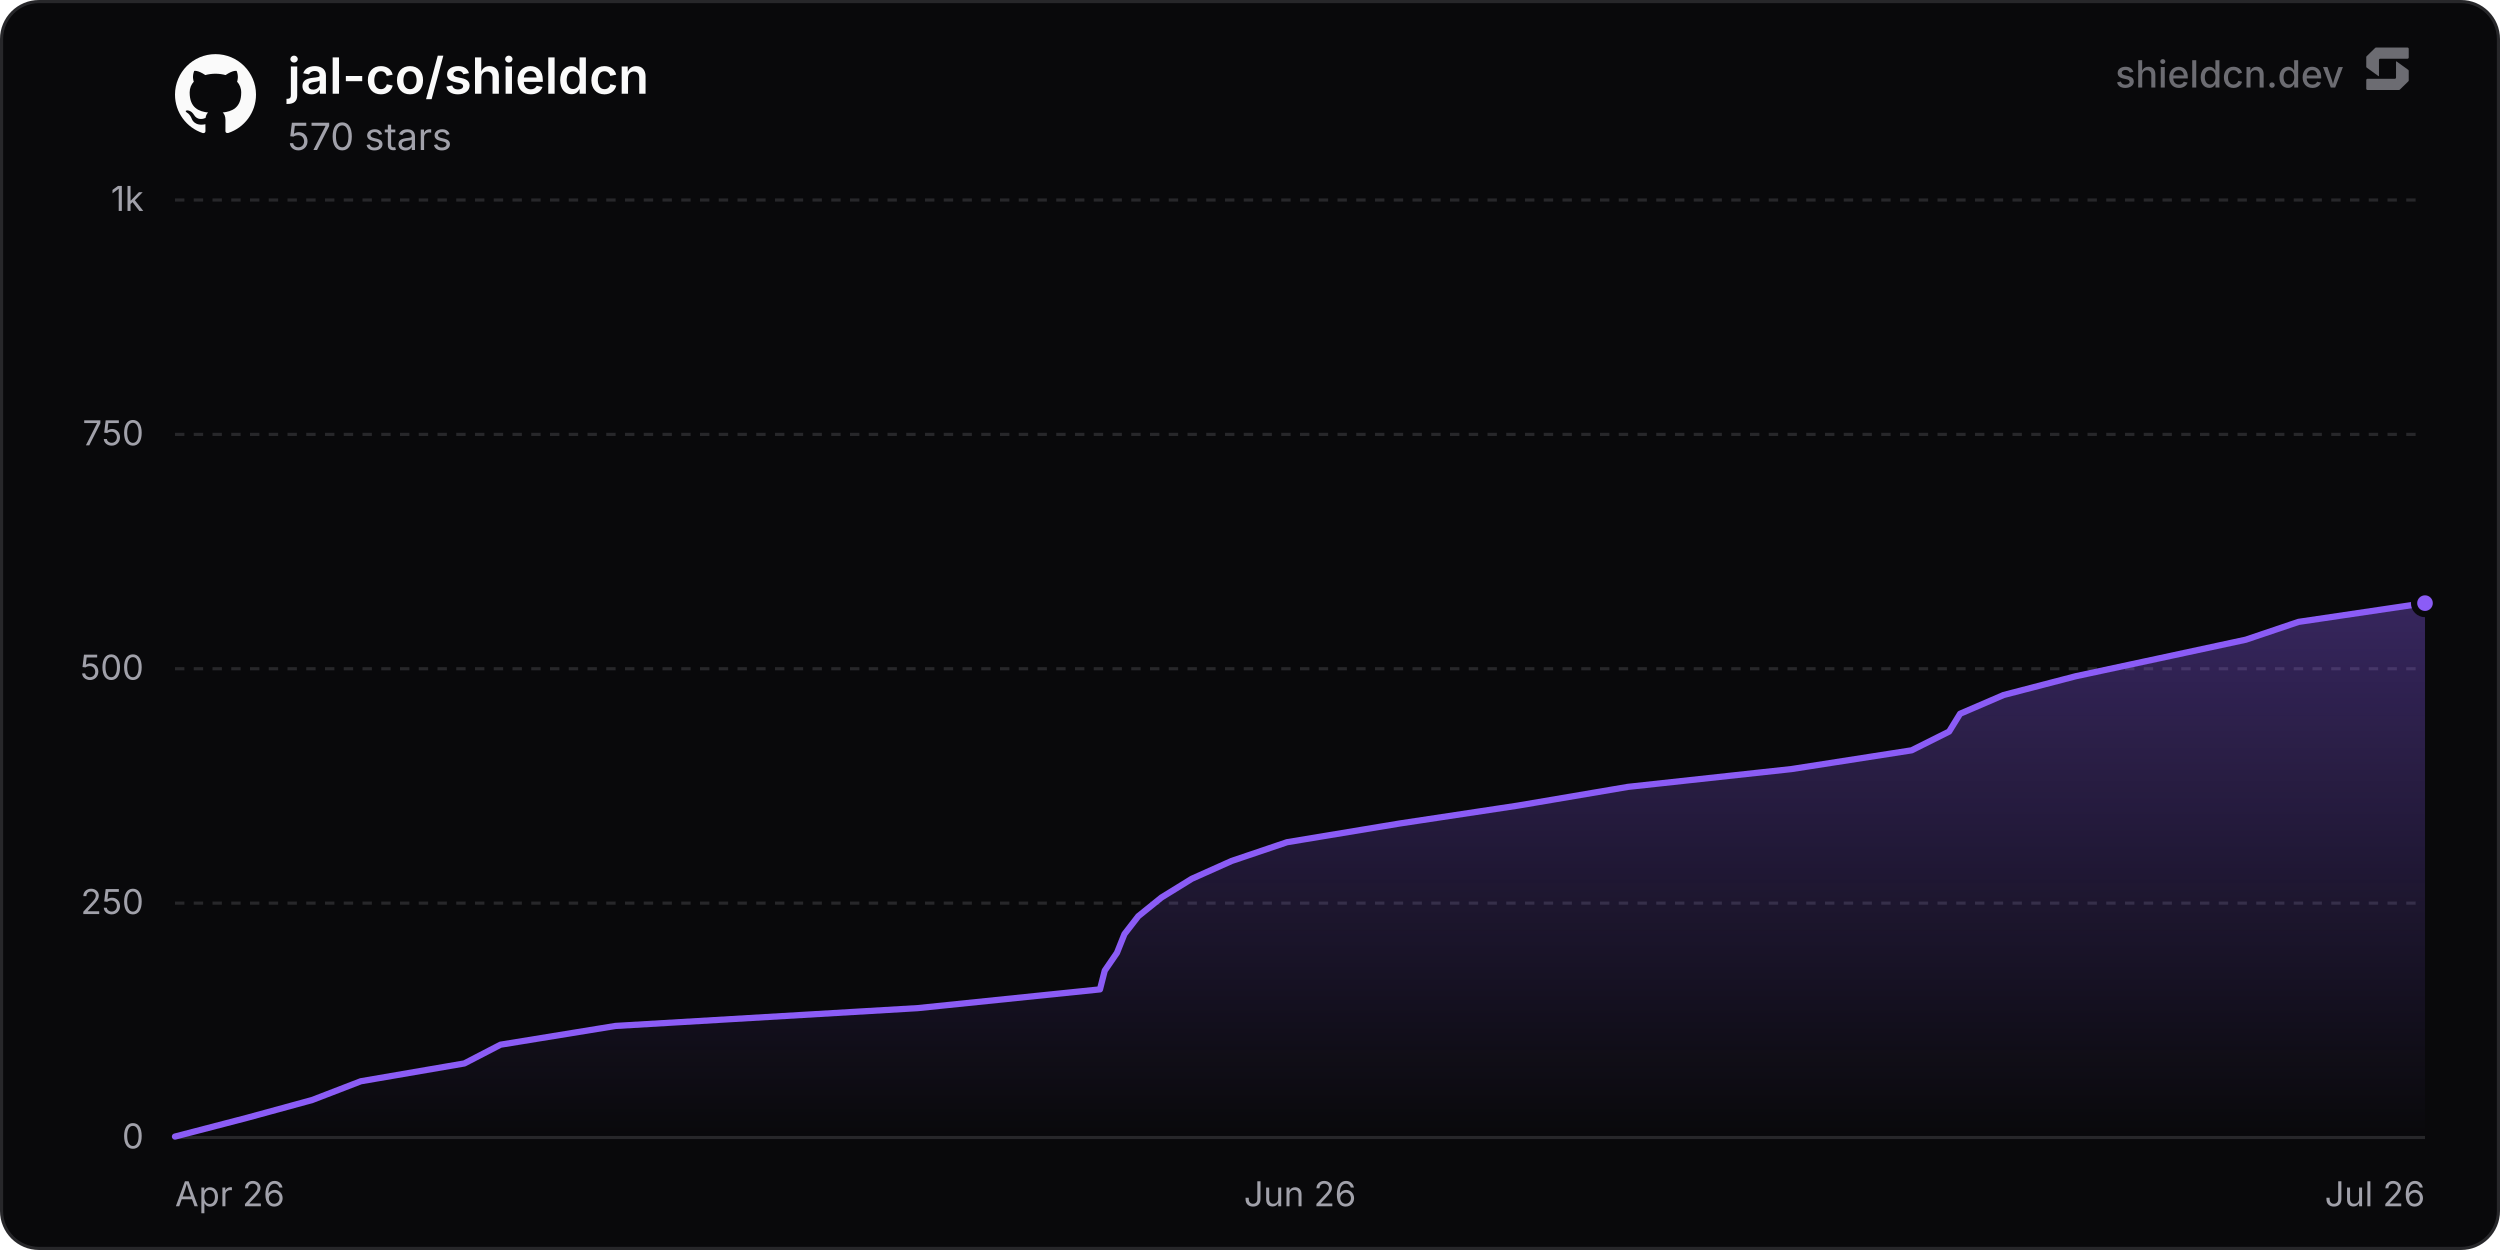
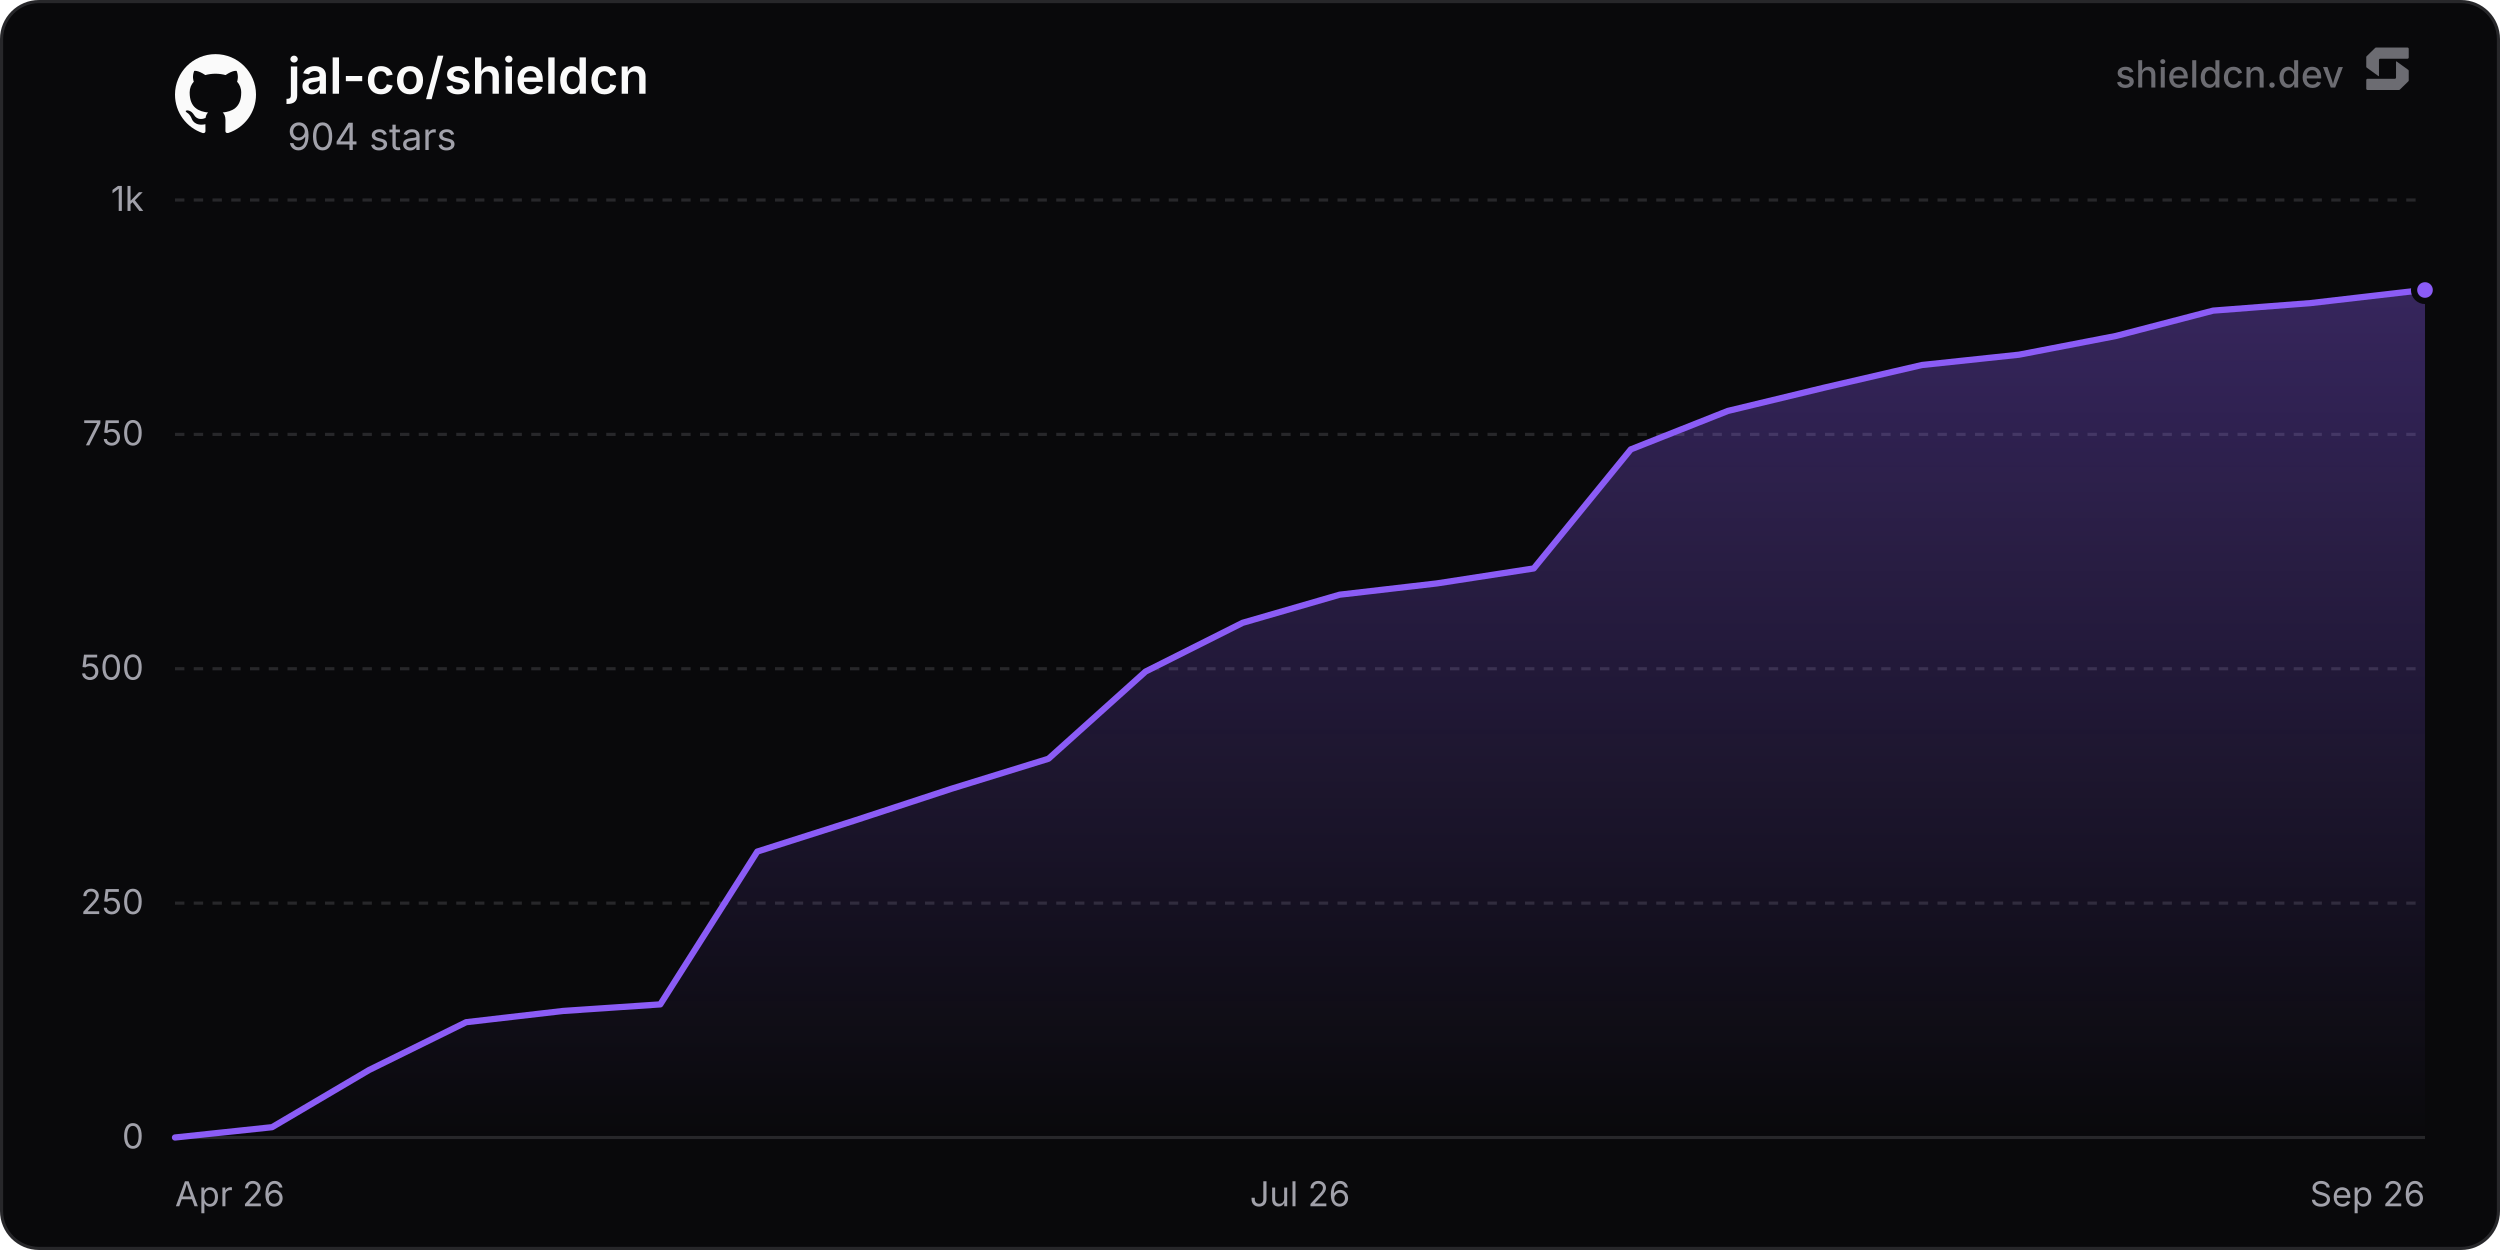
<svg xmlns="http://www.w3.org/2000/svg" width="800" height="400" viewBox="0 0 800 400" role="img" aria-label="jal-co/shieldcn">
  <defs>
    <linearGradient id="chartFill0" x1="0" y1="0" x2="0" y2="1">
      <stop offset="0%" stop-color="rgba(139, 92, 246, 0.35)" />
      <stop offset="100%" stop-color="rgba(139, 92, 246, 0)" />
    </linearGradient>
  </defs>
  <rect x="0.5" y="0.5" width="799" height="399" rx="12" fill="#09090b" stroke="#27272a" stroke-width="1" />
  <line x1="56" y1="364" x2="776" y2="364" stroke="#27272a" stroke-width="1" />
  <text x="46" y="367.5" text-anchor="end" font-size="11" fill="#a1a1aa" font-family="'Inter', ui-sans-serif, system-ui, -apple-system, BlinkMacSystemFont, 'Segoe UI', Roboto, Helvetica, Arial, sans-serif">0</text>
  <line x1="56" y1="289" x2="776" y2="289" stroke="#27272a" stroke-width="1" stroke-dasharray="3 3" />
  <text x="46" y="292.5" text-anchor="end" font-size="11" fill="#a1a1aa" font-family="'Inter', ui-sans-serif, system-ui, -apple-system, BlinkMacSystemFont, 'Segoe UI', Roboto, Helvetica, Arial, sans-serif">250</text>
  <line x1="56" y1="214" x2="776" y2="214" stroke="#27272a" stroke-width="1" stroke-dasharray="3 3" />
  <text x="46" y="217.5" text-anchor="end" font-size="11" fill="#a1a1aa" font-family="'Inter', ui-sans-serif, system-ui, -apple-system, BlinkMacSystemFont, 'Segoe UI', Roboto, Helvetica, Arial, sans-serif">500</text>
  <line x1="56" y1="139" x2="776" y2="139" stroke="#27272a" stroke-width="1" stroke-dasharray="3 3" />
  <text x="46" y="142.5" text-anchor="end" font-size="11" fill="#a1a1aa" font-family="'Inter', ui-sans-serif, system-ui, -apple-system, BlinkMacSystemFont, 'Segoe UI', Roboto, Helvetica, Arial, sans-serif">750</text>
  <line x1="56" y1="64" x2="776" y2="64" stroke="#27272a" stroke-width="1" stroke-dasharray="3 3" />
  <text x="46" y="67.5" text-anchor="end" font-size="11" fill="#a1a1aa" font-family="'Inter', ui-sans-serif, system-ui, -apple-system, BlinkMacSystemFont, 'Segoe UI', Roboto, Helvetica, Arial, sans-serif">1k</text>
  <text x="56" y="386" text-anchor="start" font-size="11" fill="#a1a1aa" font-family="'Inter', ui-sans-serif, system-ui, -apple-system, BlinkMacSystemFont, 'Segoe UI', Roboto, Helvetica, Arial, sans-serif">Apr 26</text>
-   <text x="416" y="386" text-anchor="middle" font-size="11" fill="#a1a1aa" font-family="'Inter', ui-sans-serif, system-ui, -apple-system, BlinkMacSystemFont, 'Segoe UI', Roboto, Helvetica, Arial, sans-serif">Jun 26</text>
-   <text x="776" y="386" text-anchor="end" font-size="11" fill="#a1a1aa" font-family="'Inter', ui-sans-serif, system-ui, -apple-system, BlinkMacSystemFont, 'Segoe UI', Roboto, Helvetica, Arial, sans-serif">Jul 26</text>
-   <path d="M56 363.7 L79.05 357.7 L99.9 352 L115.47 346 L148.59 340.3 L160.17 334.3 L196.96 328.3 L293.65 322.6 L351.99 316.6 L353.52 310.6 L357.43 304.9 L359.83 298.9 L364.24 293.2 L371.67 287.2 L381.39 281.2 L394.14 275.5 L411.87 269.5 L448.01 263.5 L485.68 257.8 L520.94 251.8 L573.28 246.1 L611.72 240.1 L623.72 234.1 L627.23 228.4 L641.16 222.4 L664.21 216.4 L690.79 210.7 L718.66 204.7 L735.54 199 L776 193 L776 364 L56 364 Z" fill="url(#chartFill0)" />
-   <path d="M56 363.7 L79.05 357.7 L99.9 352 L115.47 346 L148.59 340.3 L160.17 334.3 L196.96 328.3 L293.65 322.6 L351.99 316.6 L353.52 310.6 L357.43 304.9 L359.83 298.9 L364.24 293.2 L371.67 287.2 L381.39 281.2 L394.14 275.5 L411.87 269.5 L448.01 263.5 L485.68 257.8 L520.94 251.8 L573.28 246.1 L611.72 240.1 L623.72 234.1 L627.23 228.4 L641.16 222.4 L664.21 216.4 L690.79 210.7 L718.66 204.7 L735.54 199 L776 193" fill="none" stroke="#8b5cf6" stroke-width="2" stroke-linejoin="round" stroke-linecap="round" />
-   <circle cx="776" cy="193" r="3.5" fill="#8b5cf6" stroke="#09090b" stroke-width="2" />
+   <text x="416" y="386" text-anchor="middle" font-size="11" fill="#a1a1aa" font-family="'Inter', ui-sans-serif, system-ui, -apple-system, BlinkMacSystemFont, 'Segoe UI', Roboto, Helvetica, Arial, sans-serif">Jul 26</text>
+   <text x="776" y="386" text-anchor="end" font-size="11" fill="#a1a1aa" font-family="'Inter', ui-sans-serif, system-ui, -apple-system, BlinkMacSystemFont, 'Segoe UI', Roboto, Helvetica, Arial, sans-serif">Sep 26</text>
+   <path d="M56 364 L87.06 360.7 L118.11 342.4 L149.17 327.1 L180.23 323.5 L211.29 321.4 L242.34 272.5 L273.4 262.6 L304.46 252.4 L335.51 242.8 L366.57 214.9 L397.63 199.3 L428.69 190.3 L459.74 186.7 L490.8 181.9 L521.86 143.8 L552.91 131.5 L583.97 124 L615.03 116.8 L646.08 113.5 L677.14 107.5 L708.2 99.4 L739.26 97 L770.31 93.4 L776 92.8 L776 364 L56 364 Z" fill="url(#chartFill0)" />
+   <path d="M56 364 L87.06 360.7 L118.11 342.4 L149.17 327.1 L180.23 323.5 L211.29 321.4 L242.34 272.5 L273.4 262.6 L304.46 252.4 L335.51 242.8 L366.57 214.9 L397.63 199.3 L428.69 190.3 L459.74 186.7 L490.8 181.9 L521.86 143.8 L552.91 131.5 L583.97 124 L615.03 116.8 L646.08 113.5 L677.14 107.5 L708.2 99.4 L739.26 97 L770.31 93.4 L776 92.8" fill="none" stroke="#8b5cf6" stroke-width="2" stroke-linejoin="round" stroke-linecap="round" />
+   <circle cx="776" cy="92.8" r="3.5" fill="#8b5cf6" stroke="#09090b" stroke-width="2" />
  <g transform="translate(56, 17) scale(1.08)" fill="#fafafa">
    <path d="M12 .297c-6.63 0-12 5.373-12 12 0 5.303 3.438 9.8 8.205 11.385.6.113.82-.258.82-.577 0-.285-.01-1.04-.015-2.04-3.338.724-4.042-1.61-4.042-1.61C4.422 18.07 3.633 17.7 3.633 17.7c-1.087-.744.084-.729.084-.729 1.205.084 1.838 1.236 1.838 1.236 1.07 1.835 2.809 1.305 3.495.998.108-.776.417-1.305.76-1.605-2.665-.3-5.466-1.332-5.466-5.93 0-1.31.465-2.38 1.235-3.22-.135-.303-.54-1.523.105-3.176 0 0 1.005-.322 3.3 1.23.96-.267 1.98-.399 3-.405 1.02.006 2.04.138 3 .405 2.28-1.552 3.285-1.23 3.285-1.23.645 1.653.24 2.873.12 3.176.765.84 1.23 1.91 1.23 3.22 0 4.61-2.805 5.625-5.475 5.92.42.36.81 1.096.81 2.22 0 1.606-.015 2.896-.015 3.286 0 .315.21.69.825.57C20.565 22.092 24 17.592 24 12.297c0-6.627-5.373-12-12-12" />
  </g>
  <text x="92" y="30" font-size="16" font-weight="600" fill="#fafafa" font-family="'Inter', ui-sans-serif, system-ui, -apple-system, BlinkMacSystemFont, 'Segoe UI', Roboto, Helvetica, Arial, sans-serif">jal-co/shieldcn</text>
-   <text x="92" y="48" font-size="12" fill="#a1a1aa" font-family="'Inter', ui-sans-serif, system-ui, -apple-system, BlinkMacSystemFont, 'Segoe UI', Roboto, Helvetica, Arial, sans-serif">570 stars</text>
+   <text x="92" y="48" font-size="12" fill="#a1a1aa" font-family="'Inter', ui-sans-serif, system-ui, -apple-system, BlinkMacSystemFont, 'Segoe UI', Roboto, Helvetica, Arial, sans-serif">904 stars</text>
  <g fill-opacity="0.65">
    <text x="750" y="28" text-anchor="end" font-size="12" font-weight="500" fill="#a1a1aa" font-family="'Inter', ui-sans-serif, system-ui, -apple-system, BlinkMacSystemFont, 'Segoe UI', Roboto, Helvetica, Arial, sans-serif">shieldcn.dev</text>
    <g transform="translate(756, 14) scale(0.01)" fill="#a1a1aa">
      <path d="M1088.4,565.1c-6.5-4.7-15.5,0-15.5,7.9v510.2c0,21.3-18.1,38.6-40.4,38.6H160.9c-22.3,0-40.4,17.3-40.4,38.6v280.8c0,21.3,18.1,38.6,40.4,38.6h1004.5c10.8,0,21.2-4.2,28.8-11.6l273.4-266.3c7.4-7.2,11.6-16.9,11.6-27v-308.7c0-12.1-5.9-23.5-16.1-30.8l-374.7-270.3Z" />
      <path d="M511.2,1035.9c6.5,4.7,15.5,0,15.5-7.9v-510.2c0-21.3,18.1-38.6,40.4-38.6h871.7c22.3,0,40.4-17.3,40.4-38.6V159.7c0-21.3-18.1-38.6-40.4-38.6H434.3c-10.8,0-21.2,4.2-28.8,11.6L132,399c-7.4,7.2-11.6,16.9-11.6,27v308.7c0,12.1,5.9,23.5,16.1,30.8l374.7,270.3Z" />
    </g>
  </g>
</svg>
